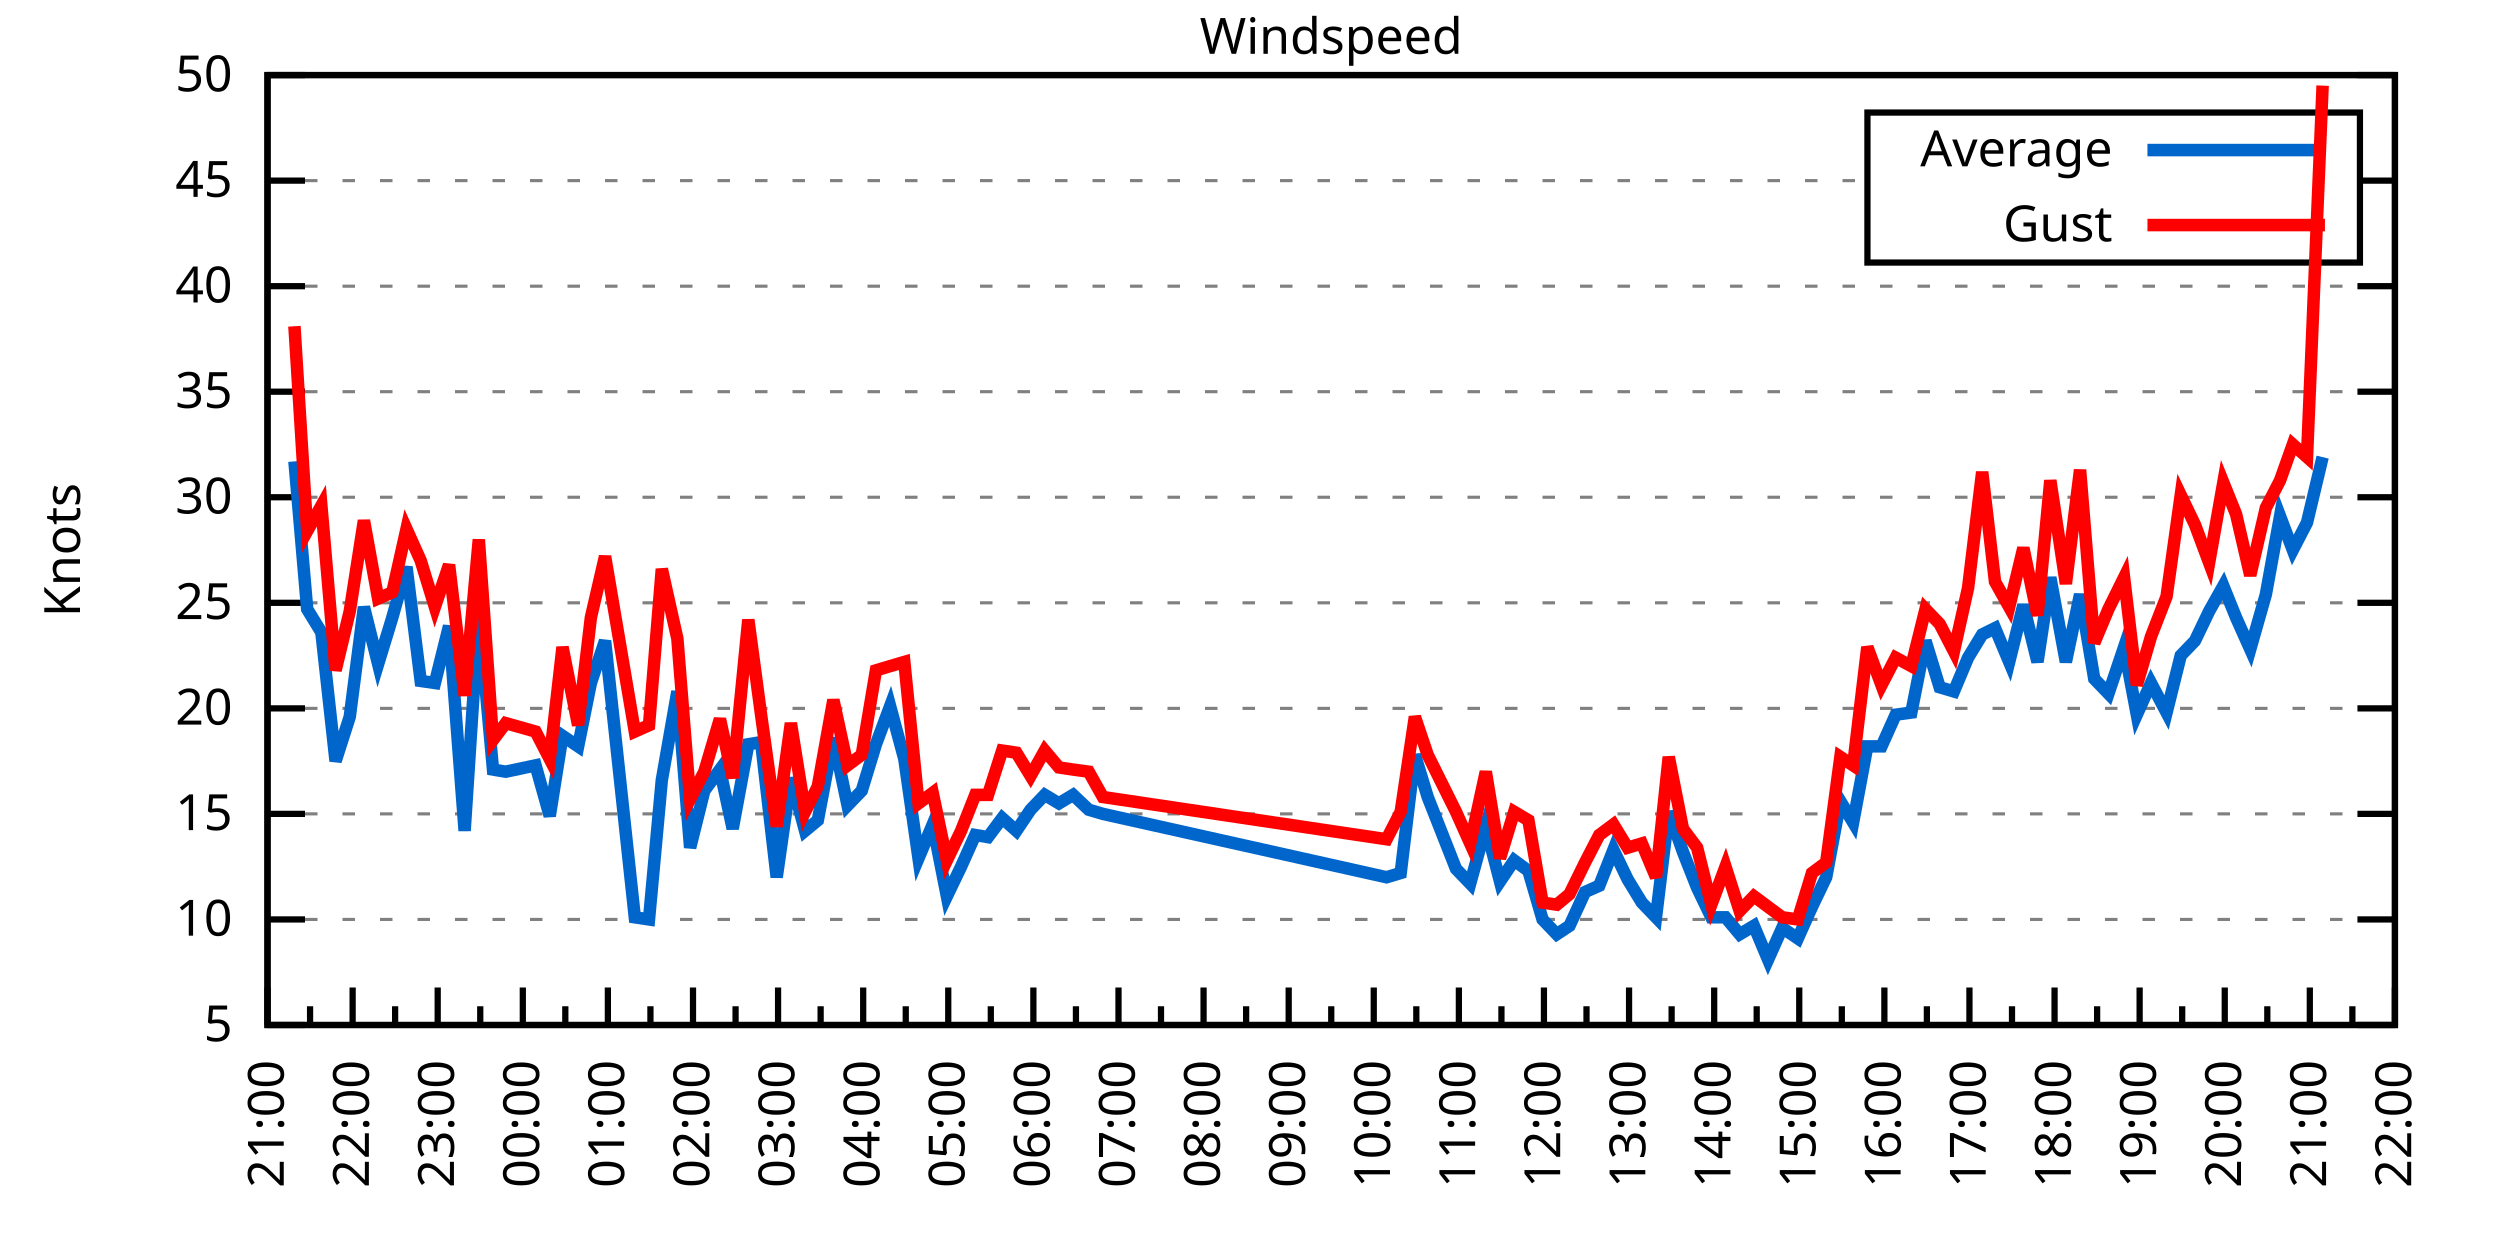
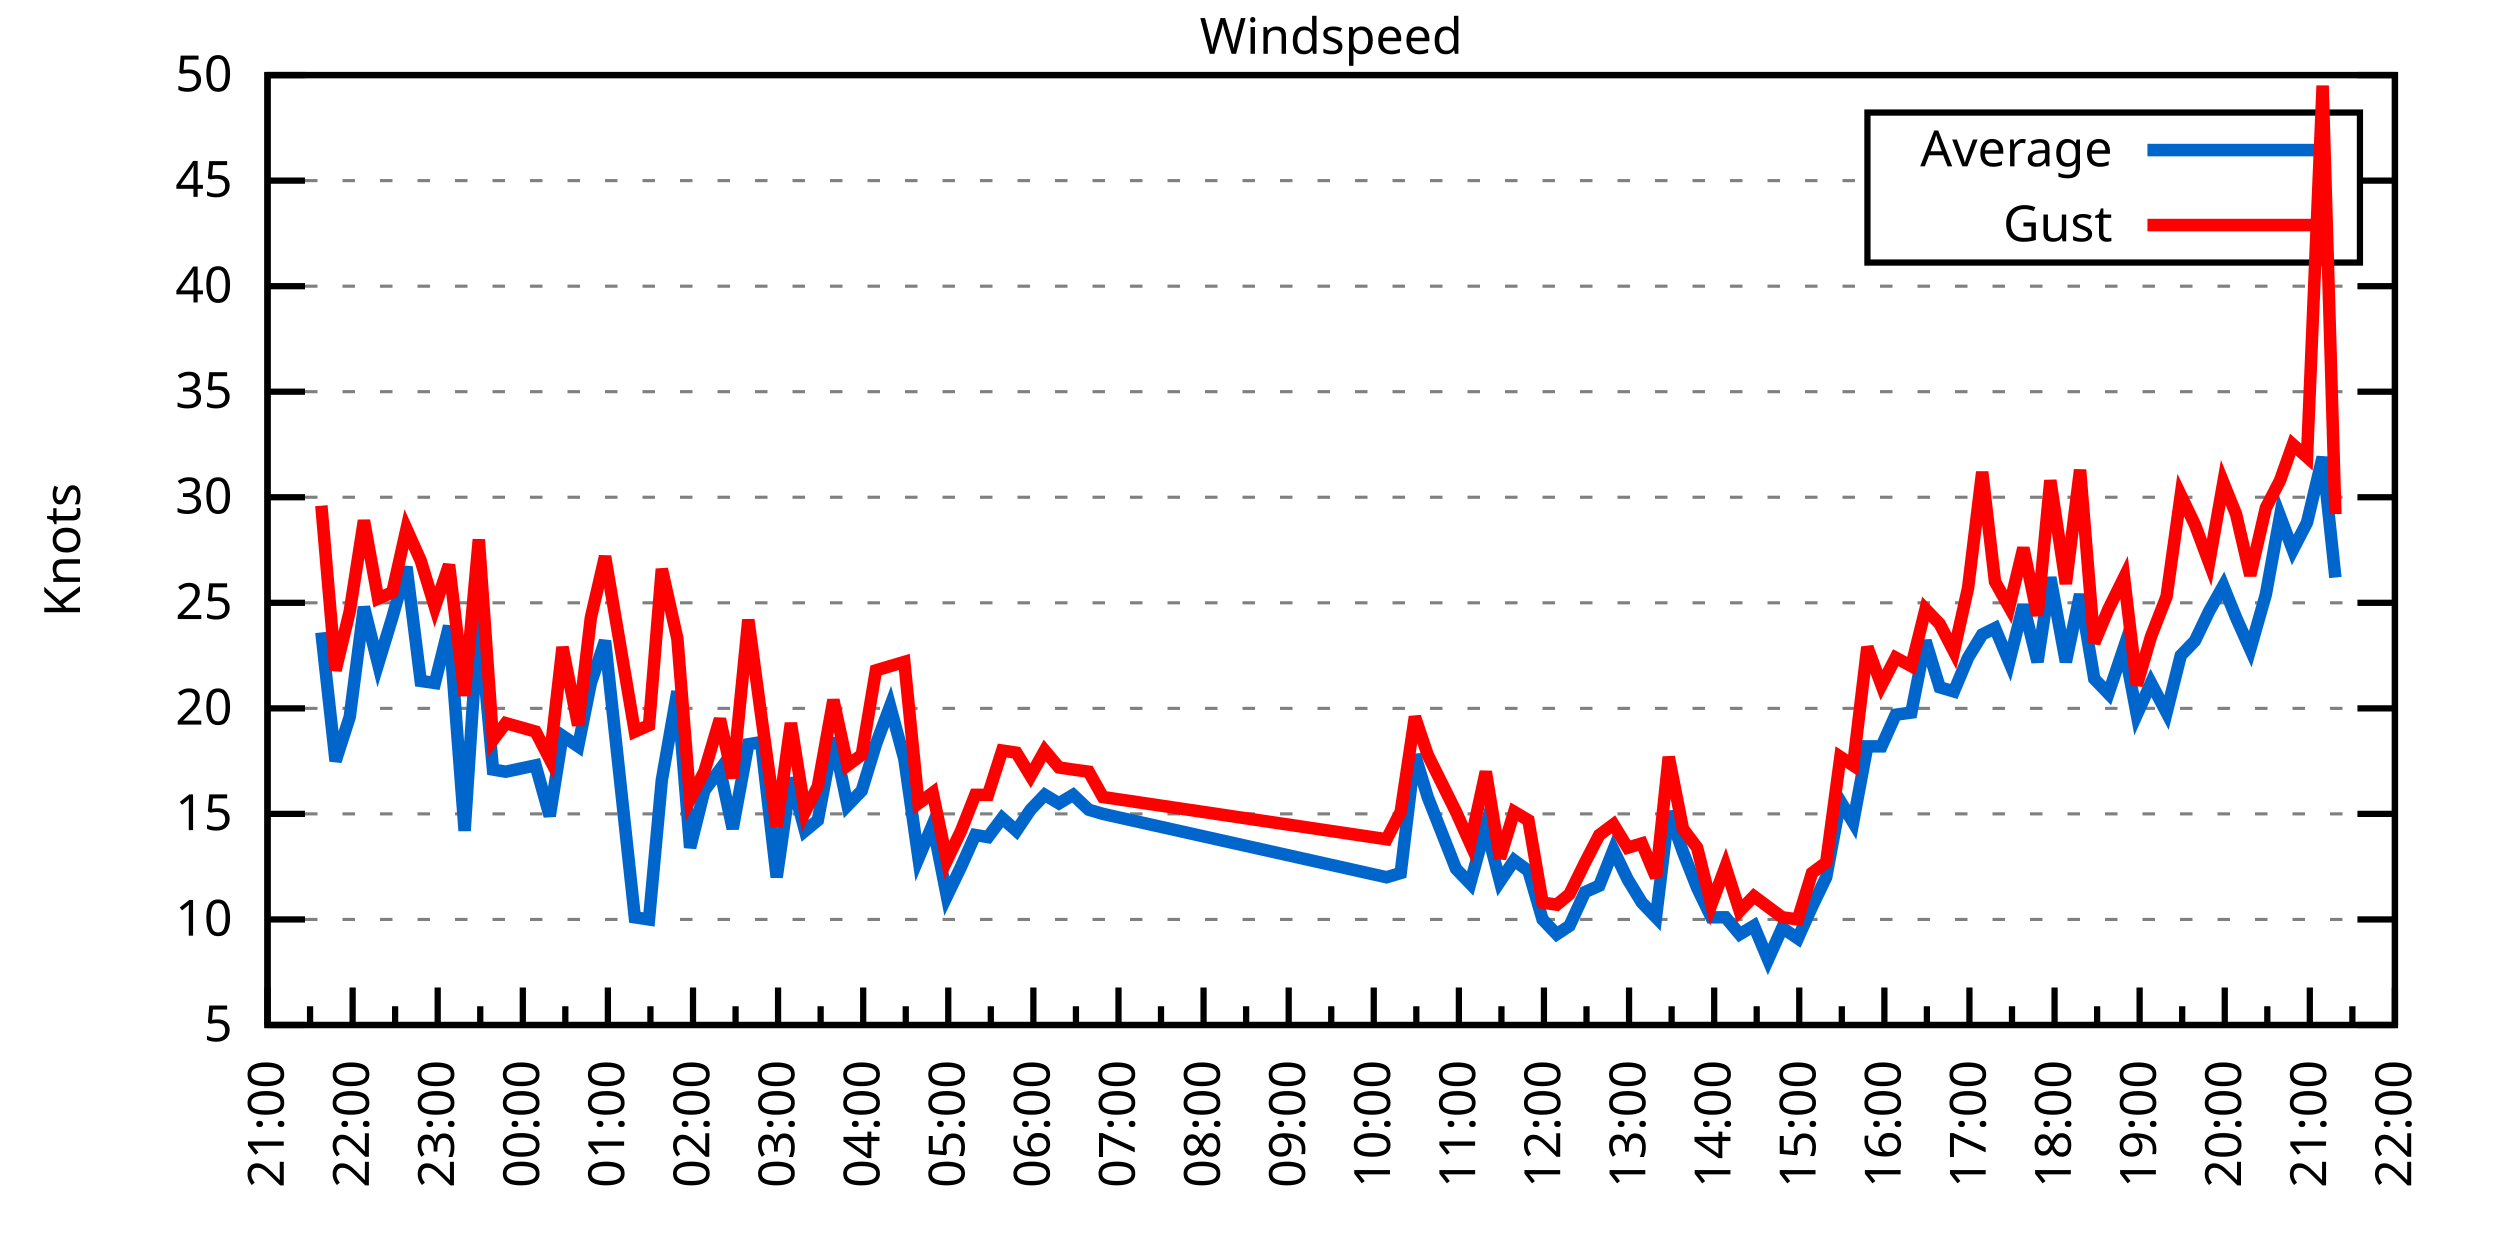
<svg xmlns="http://www.w3.org/2000/svg" xmlns:xlink="http://www.w3.org/1999/xlink" width="400" height="200" viewBox="0 0 400 200">
  <g id="gnuplot_canvas">
    <rect x="0" y="0" width="400" height="200" fill="none" />
    <defs>
      <circle id="gpDot" r="0.5" stroke-width="0.5" stroke="currentColor" />
      <path id="gpPt0" stroke-width="0.333" stroke="currentColor" d="M-1,0 h2 M0,-1 v2" />
      <path id="gpPt1" stroke-width="0.333" stroke="currentColor" d="M-1,-1 L1,1 M1,-1 L-1,1" />
      <path id="gpPt2" stroke-width="0.333" stroke="currentColor" d="M-1,0 L1,0 M0,-1 L0,1 M-1,-1 L1,1 M-1,1 L1,-1" />
      <rect id="gpPt3" stroke-width="0.333" stroke="currentColor" x="-1" y="-1" width="2" height="2" />
      <rect id="gpPt4" stroke-width="0.333" stroke="currentColor" fill="currentColor" x="-1" y="-1" width="2" height="2" />
      <circle id="gpPt5" stroke-width="0.333" stroke="currentColor" cx="0" cy="0" r="1" />
      <use xlink:href="#gpPt5" id="gpPt6" fill="currentColor" stroke="none" />
      <path id="gpPt7" stroke-width="0.333" stroke="currentColor" d="M0,-1.33 L-1.33,0.67 L1.33,0.67 z" />
      <use xlink:href="#gpPt7" id="gpPt8" fill="currentColor" stroke="none" />
      <use xlink:href="#gpPt7" id="gpPt9" stroke="currentColor" transform="rotate(180)" />
      <use xlink:href="#gpPt9" id="gpPt10" fill="currentColor" stroke="none" />
      <use xlink:href="#gpPt3" id="gpPt11" stroke="currentColor" transform="rotate(45)" />
      <use xlink:href="#gpPt11" id="gpPt12" fill="currentColor" stroke="none" />
      <path id="gpPt13" stroke-width="0.333" stroke="currentColor" d="M0,1.330 L1.265,0.411 L0.782,-1.067 L-0.782,-1.076 L-1.265,0.411 z" />
      <use xlink:href="#gpPt13" id="gpPt14" fill="currentColor" stroke="none" />
      <filter id="textbox" filterUnits="objectBoundingBox" x="0" y="0" height="1" width="1">
        <feFlood flood-color="white" flood-opacity="1" result="bgnd" />
        <feComposite in="SourceGraphic" in2="bgnd" operator="atop" />
      </filter>
      <filter id="greybox" filterUnits="objectBoundingBox" x="0" y="0" height="1" width="1">
        <feFlood flood-color="lightgrey" flood-opacity="1" result="grey" />
        <feComposite in="SourceGraphic" in2="grey" operator="atop" />
      </filter>
    </defs>
    <g fill="none" color="white" stroke="currentColor" stroke-width="1.00" stroke-linecap="butt" stroke-linejoin="miter">
</g>
    <g fill="none" color="black" stroke="currentColor" stroke-width="1.00" stroke-linecap="butt" stroke-linejoin="miter">
      <g stroke="none" shape-rendering="crispEdges">
        <polygon fill="rgb(255, 255, 255)" points="42.80,164.00 383.18,164.00 383.18,12.02 42.80,12.02 " />
      </g>
    </g>
    <g fill="none" color="black" stroke="currentColor" stroke-width="1.00" stroke-linecap="butt" stroke-linejoin="miter">
</g>
    <g fill="none" color="black" stroke="black" stroke-width="0.50" stroke-linecap="butt" stroke-linejoin="miter">
</g>
    <g fill="none" color="gray" stroke="currentColor" stroke-width="0.50" stroke-linecap="butt" stroke-linejoin="miter">
      <path stroke="gray" stroke-dasharray="2,4" class="gridline" d="M42.80,164.00 L383.19,164.00  " />
    </g>
    <g fill="none" color="gray" stroke="gray" stroke-width="1.00" stroke-linecap="butt" stroke-linejoin="miter">
</g>
    <g fill="none" color="black" stroke="currentColor" stroke-width="1.00" stroke-linecap="butt" stroke-linejoin="miter">
      <path stroke="black" d="M42.80,164.00 L48.80,164.00 M383.19,164.00 L377.19,164.00  " />
      <g transform="translate(37.20,166.60)" stroke="none" fill="black" font-family="Sans" font-size="8.00" text-anchor="end">
        <text>
          <tspan font-family="Sans"> 5</tspan>
        </text>
      </g>
    </g>
    <g fill="none" color="black" stroke="currentColor" stroke-width="1.00" stroke-linecap="butt" stroke-linejoin="miter">
</g>
    <g fill="none" color="black" stroke="black" stroke-width="0.50" stroke-linecap="butt" stroke-linejoin="miter">
</g>
    <g fill="none" color="gray" stroke="currentColor" stroke-width="0.50" stroke-linecap="butt" stroke-linejoin="miter">
      <path stroke="gray" stroke-dasharray="2,4" class="gridline" d="M42.80,147.11 L383.19,147.11  " />
    </g>
    <g fill="none" color="gray" stroke="gray" stroke-width="1.00" stroke-linecap="butt" stroke-linejoin="miter">
</g>
    <g fill="none" color="black" stroke="currentColor" stroke-width="1.00" stroke-linecap="butt" stroke-linejoin="miter">
      <path stroke="black" d="M42.80,147.11 L48.80,147.11 M383.19,147.11 L377.19,147.11  " />
      <g transform="translate(37.20,149.71)" stroke="none" fill="black" font-family="Sans" font-size="8.00" text-anchor="end">
        <text>
          <tspan font-family="Sans"> 10</tspan>
        </text>
      </g>
    </g>
    <g fill="none" color="black" stroke="currentColor" stroke-width="1.00" stroke-linecap="butt" stroke-linejoin="miter">
</g>
    <g fill="none" color="black" stroke="black" stroke-width="0.50" stroke-linecap="butt" stroke-linejoin="miter">
</g>
    <g fill="none" color="gray" stroke="currentColor" stroke-width="0.50" stroke-linecap="butt" stroke-linejoin="miter">
      <path stroke="gray" stroke-dasharray="2,4" class="gridline" d="M42.80,130.22 L383.19,130.22  " />
    </g>
    <g fill="none" color="gray" stroke="gray" stroke-width="1.00" stroke-linecap="butt" stroke-linejoin="miter">
</g>
    <g fill="none" color="black" stroke="currentColor" stroke-width="1.00" stroke-linecap="butt" stroke-linejoin="miter">
      <path stroke="black" d="M42.80,130.22 L48.80,130.22 M383.19,130.22 L377.19,130.22  " />
      <g transform="translate(37.20,132.82)" stroke="none" fill="black" font-family="Sans" font-size="8.00" text-anchor="end">
        <text>
          <tspan font-family="Sans"> 15</tspan>
        </text>
      </g>
    </g>
    <g fill="none" color="black" stroke="currentColor" stroke-width="1.00" stroke-linecap="butt" stroke-linejoin="miter">
</g>
    <g fill="none" color="black" stroke="black" stroke-width="0.50" stroke-linecap="butt" stroke-linejoin="miter">
</g>
    <g fill="none" color="gray" stroke="currentColor" stroke-width="0.50" stroke-linecap="butt" stroke-linejoin="miter">
      <path stroke="gray" stroke-dasharray="2,4" class="gridline" d="M42.80,113.34 L383.19,113.34  " />
    </g>
    <g fill="none" color="gray" stroke="gray" stroke-width="1.00" stroke-linecap="butt" stroke-linejoin="miter">
</g>
    <g fill="none" color="black" stroke="currentColor" stroke-width="1.00" stroke-linecap="butt" stroke-linejoin="miter">
      <path stroke="black" d="M42.80,113.34 L48.80,113.34 M383.19,113.34 L377.19,113.34  " />
      <g transform="translate(37.20,115.94)" stroke="none" fill="black" font-family="Sans" font-size="8.00" text-anchor="end">
        <text>
          <tspan font-family="Sans"> 20</tspan>
        </text>
      </g>
    </g>
    <g fill="none" color="black" stroke="currentColor" stroke-width="1.00" stroke-linecap="butt" stroke-linejoin="miter">
</g>
    <g fill="none" color="black" stroke="black" stroke-width="0.50" stroke-linecap="butt" stroke-linejoin="miter">
</g>
    <g fill="none" color="gray" stroke="currentColor" stroke-width="0.50" stroke-linecap="butt" stroke-linejoin="miter">
      <path stroke="gray" stroke-dasharray="2,4" class="gridline" d="M42.80,96.45 L383.19,96.45  " />
    </g>
    <g fill="none" color="gray" stroke="gray" stroke-width="1.00" stroke-linecap="butt" stroke-linejoin="miter">
</g>
    <g fill="none" color="black" stroke="currentColor" stroke-width="1.00" stroke-linecap="butt" stroke-linejoin="miter">
      <path stroke="black" d="M42.80,96.45 L48.80,96.45 M383.19,96.45 L377.19,96.45  " />
      <g transform="translate(37.20,99.05)" stroke="none" fill="black" font-family="Sans" font-size="8.00" text-anchor="end">
        <text>
          <tspan font-family="Sans"> 25</tspan>
        </text>
      </g>
    </g>
    <g fill="none" color="black" stroke="currentColor" stroke-width="1.00" stroke-linecap="butt" stroke-linejoin="miter">
</g>
    <g fill="none" color="black" stroke="black" stroke-width="0.50" stroke-linecap="butt" stroke-linejoin="miter">
</g>
    <g fill="none" color="gray" stroke="currentColor" stroke-width="0.50" stroke-linecap="butt" stroke-linejoin="miter">
      <path stroke="gray" stroke-dasharray="2,4" class="gridline" d="M42.80,79.56 L383.19,79.56  " />
    </g>
    <g fill="none" color="gray" stroke="gray" stroke-width="1.00" stroke-linecap="butt" stroke-linejoin="miter">
</g>
    <g fill="none" color="black" stroke="currentColor" stroke-width="1.00" stroke-linecap="butt" stroke-linejoin="miter">
      <path stroke="black" d="M42.80,79.56 L48.80,79.56 M383.19,79.56 L377.19,79.56  " />
      <g transform="translate(37.20,82.16)" stroke="none" fill="black" font-family="Sans" font-size="8.00" text-anchor="end">
        <text>
          <tspan font-family="Sans"> 30</tspan>
        </text>
      </g>
    </g>
    <g fill="none" color="black" stroke="currentColor" stroke-width="1.00" stroke-linecap="butt" stroke-linejoin="miter">
</g>
    <g fill="none" color="black" stroke="black" stroke-width="0.50" stroke-linecap="butt" stroke-linejoin="miter">
</g>
    <g fill="none" color="gray" stroke="currentColor" stroke-width="0.50" stroke-linecap="butt" stroke-linejoin="miter">
      <path stroke="gray" stroke-dasharray="2,4" class="gridline" d="M42.80,62.67 L383.19,62.67  " />
    </g>
    <g fill="none" color="gray" stroke="gray" stroke-width="1.00" stroke-linecap="butt" stroke-linejoin="miter">
</g>
    <g fill="none" color="black" stroke="currentColor" stroke-width="1.00" stroke-linecap="butt" stroke-linejoin="miter">
      <path stroke="black" d="M42.80,62.67 L48.80,62.67 M383.19,62.67 L377.19,62.67  " />
      <g transform="translate(37.20,65.27)" stroke="none" fill="black" font-family="Sans" font-size="8.00" text-anchor="end">
        <text>
          <tspan font-family="Sans"> 35</tspan>
        </text>
      </g>
    </g>
    <g fill="none" color="black" stroke="currentColor" stroke-width="1.00" stroke-linecap="butt" stroke-linejoin="miter">
</g>
    <g fill="none" color="black" stroke="black" stroke-width="0.50" stroke-linecap="butt" stroke-linejoin="miter">
</g>
    <g fill="none" color="gray" stroke="currentColor" stroke-width="0.50" stroke-linecap="butt" stroke-linejoin="miter">
      <path stroke="gray" stroke-dasharray="2,4" class="gridline" d="M42.80,45.79 L383.19,45.79  " />
    </g>
    <g fill="none" color="gray" stroke="gray" stroke-width="1.00" stroke-linecap="butt" stroke-linejoin="miter">
</g>
    <g fill="none" color="black" stroke="currentColor" stroke-width="1.00" stroke-linecap="butt" stroke-linejoin="miter">
      <path stroke="black" d="M42.80,45.79 L48.80,45.79 M383.19,45.79 L377.19,45.79  " />
      <g transform="translate(37.20,48.39)" stroke="none" fill="black" font-family="Sans" font-size="8.00" text-anchor="end">
        <text>
          <tspan font-family="Sans"> 40</tspan>
        </text>
      </g>
    </g>
    <g fill="none" color="black" stroke="currentColor" stroke-width="1.00" stroke-linecap="butt" stroke-linejoin="miter">
</g>
    <g fill="none" color="black" stroke="black" stroke-width="0.50" stroke-linecap="butt" stroke-linejoin="miter">
</g>
    <g fill="none" color="gray" stroke="currentColor" stroke-width="0.50" stroke-linecap="butt" stroke-linejoin="miter">
      <path stroke="gray" stroke-dasharray="2,4" class="gridline" d="M42.80,28.90 L298.79,28.90 M377.59,28.90 L383.19,28.90  " />
    </g>
    <g fill="none" color="gray" stroke="gray" stroke-width="1.00" stroke-linecap="butt" stroke-linejoin="miter">
</g>
    <g fill="none" color="black" stroke="currentColor" stroke-width="1.00" stroke-linecap="butt" stroke-linejoin="miter">
      <path stroke="black" d="M42.80,28.90 L48.80,28.90 M383.19,28.90 L377.19,28.90  " />
      <g transform="translate(37.20,31.50)" stroke="none" fill="black" font-family="Sans" font-size="8.00" text-anchor="end">
        <text>
          <tspan font-family="Sans"> 45</tspan>
        </text>
      </g>
    </g>
    <g fill="none" color="black" stroke="currentColor" stroke-width="1.00" stroke-linecap="butt" stroke-linejoin="miter">
</g>
    <g fill="none" color="black" stroke="black" stroke-width="0.50" stroke-linecap="butt" stroke-linejoin="miter">
</g>
    <g fill="none" color="gray" stroke="currentColor" stroke-width="0.50" stroke-linecap="butt" stroke-linejoin="miter">
      <path stroke="gray" stroke-dasharray="2,4" class="gridline" d="M42.80,12.01 L383.19,12.01  " />
    </g>
    <g fill="none" color="gray" stroke="gray" stroke-width="1.00" stroke-linecap="butt" stroke-linejoin="miter">
</g>
    <g fill="none" color="black" stroke="currentColor" stroke-width="1.00" stroke-linecap="butt" stroke-linejoin="miter">
      <path stroke="black" d="M42.80,12.01 L48.80,12.01 M383.19,12.01 L377.19,12.01  " />
      <g transform="translate(37.20,14.61)" stroke="none" fill="black" font-family="Sans" font-size="8.00" text-anchor="end">
        <text>
          <tspan font-family="Sans"> 50</tspan>
        </text>
      </g>
    </g>
    <g fill="none" color="black" stroke="currentColor" stroke-width="1.00" stroke-linecap="butt" stroke-linejoin="miter">
      <path stroke="black" d="M42.80,164.00 L42.80,158.00  " />
      <g transform="translate(45.40,169.60) rotate(270)" stroke="none" fill="black" font-family="Sans" font-size="8.00" text-anchor="end">
        <text>
          <tspan font-family="Sans">21:00</tspan>
        </text>
      </g>
    </g>
    <g fill="none" color="black" stroke="currentColor" stroke-width="1.00" stroke-linecap="butt" stroke-linejoin="miter">
      <path stroke="black" d="M49.61,164.00 L49.61,161.00 M56.42,164.00 L56.42,158.00  " />
      <g transform="translate(59.02,169.60) rotate(270)" stroke="none" fill="black" font-family="Sans" font-size="8.00" text-anchor="end">
        <text>
          <tspan font-family="Sans">22:00</tspan>
        </text>
      </g>
    </g>
    <g fill="none" color="black" stroke="currentColor" stroke-width="1.00" stroke-linecap="butt" stroke-linejoin="miter">
      <path stroke="black" d="M63.22,164.00 L63.22,161.00 M70.03,164.00 L70.03,158.00  " />
      <g transform="translate(72.63,169.60) rotate(270)" stroke="none" fill="black" font-family="Sans" font-size="8.00" text-anchor="end">
        <text>
          <tspan font-family="Sans">23:00</tspan>
        </text>
      </g>
    </g>
    <g fill="none" color="black" stroke="currentColor" stroke-width="1.00" stroke-linecap="butt" stroke-linejoin="miter">
      <path stroke="black" d="M76.84,164.00 L76.84,161.00 M83.65,164.00 L83.65,158.00  " />
      <g transform="translate(86.25,169.60) rotate(270)" stroke="none" fill="black" font-family="Sans" font-size="8.00" text-anchor="end">
        <text>
          <tspan font-family="Sans">00:00</tspan>
        </text>
      </g>
    </g>
    <g fill="none" color="black" stroke="currentColor" stroke-width="1.00" stroke-linecap="butt" stroke-linejoin="miter">
      <path stroke="black" d="M90.45,164.00 L90.45,161.00 M97.26,164.00 L97.26,158.00  " />
      <g transform="translate(99.86,169.60) rotate(270)" stroke="none" fill="black" font-family="Sans" font-size="8.00" text-anchor="end">
        <text>
          <tspan font-family="Sans">01:00</tspan>
        </text>
      </g>
    </g>
    <g fill="none" color="black" stroke="currentColor" stroke-width="1.00" stroke-linecap="butt" stroke-linejoin="miter">
      <path stroke="black" d="M104.07,164.00 L104.07,161.00 M110.88,164.00 L110.88,158.00  " />
      <g transform="translate(113.48,169.60) rotate(270)" stroke="none" fill="black" font-family="Sans" font-size="8.00" text-anchor="end">
        <text>
          <tspan font-family="Sans">02:00</tspan>
        </text>
      </g>
    </g>
    <g fill="none" color="black" stroke="currentColor" stroke-width="1.00" stroke-linecap="butt" stroke-linejoin="miter">
      <path stroke="black" d="M117.69,164.00 L117.69,161.00 M124.49,164.00 L124.49,158.00  " />
      <g transform="translate(127.09,169.60) rotate(270)" stroke="none" fill="black" font-family="Sans" font-size="8.00" text-anchor="end">
        <text>
          <tspan font-family="Sans">03:00</tspan>
        </text>
      </g>
    </g>
    <g fill="none" color="black" stroke="currentColor" stroke-width="1.00" stroke-linecap="butt" stroke-linejoin="miter">
      <path stroke="black" d="M131.30,164.00 L131.30,161.00 M138.11,164.00 L138.11,158.00  " />
      <g transform="translate(140.71,169.60) rotate(270)" stroke="none" fill="black" font-family="Sans" font-size="8.00" text-anchor="end">
        <text>
          <tspan font-family="Sans">04:00</tspan>
        </text>
      </g>
    </g>
    <g fill="none" color="black" stroke="currentColor" stroke-width="1.00" stroke-linecap="butt" stroke-linejoin="miter">
      <path stroke="black" d="M144.92,164.00 L144.92,161.00 M151.72,164.00 L151.72,158.00  " />
      <g transform="translate(154.32,169.60) rotate(270)" stroke="none" fill="black" font-family="Sans" font-size="8.00" text-anchor="end">
        <text>
          <tspan font-family="Sans">05:00</tspan>
        </text>
      </g>
    </g>
    <g fill="none" color="black" stroke="currentColor" stroke-width="1.00" stroke-linecap="butt" stroke-linejoin="miter">
      <path stroke="black" d="M158.53,164.00 L158.53,161.00 M165.34,164.00 L165.34,158.00  " />
      <g transform="translate(167.94,169.60) rotate(270)" stroke="none" fill="black" font-family="Sans" font-size="8.00" text-anchor="end">
        <text>
          <tspan font-family="Sans">06:00</tspan>
        </text>
      </g>
    </g>
    <g fill="none" color="black" stroke="currentColor" stroke-width="1.00" stroke-linecap="butt" stroke-linejoin="miter">
      <path stroke="black" d="M172.15,164.00 L172.15,161.00 M178.96,164.00 L178.96,158.00  " />
      <g transform="translate(181.56,169.60) rotate(270)" stroke="none" fill="black" font-family="Sans" font-size="8.00" text-anchor="end">
        <text>
          <tspan font-family="Sans">07:00</tspan>
        </text>
      </g>
    </g>
    <g fill="none" color="black" stroke="currentColor" stroke-width="1.00" stroke-linecap="butt" stroke-linejoin="miter">
      <path stroke="black" d="M185.76,164.00 L185.76,161.00 M192.57,164.00 L192.57,158.00  " />
      <g transform="translate(195.17,169.60) rotate(270)" stroke="none" fill="black" font-family="Sans" font-size="8.00" text-anchor="end">
        <text>
          <tspan font-family="Sans">08:00</tspan>
        </text>
      </g>
    </g>
    <g fill="none" color="black" stroke="currentColor" stroke-width="1.00" stroke-linecap="butt" stroke-linejoin="miter">
      <path stroke="black" d="M199.38,164.00 L199.38,161.00 M206.19,164.00 L206.19,158.00  " />
      <g transform="translate(208.79,169.60) rotate(270)" stroke="none" fill="black" font-family="Sans" font-size="8.00" text-anchor="end">
        <text>
          <tspan font-family="Sans">09:00</tspan>
        </text>
      </g>
    </g>
    <g fill="none" color="black" stroke="currentColor" stroke-width="1.00" stroke-linecap="butt" stroke-linejoin="miter">
      <path stroke="black" d="M213.00,164.00 L213.00,161.00 M219.80,164.00 L219.80,158.00  " />
      <g transform="translate(222.40,169.60) rotate(270)" stroke="none" fill="black" font-family="Sans" font-size="8.00" text-anchor="end">
        <text>
          <tspan font-family="Sans">10:00</tspan>
        </text>
      </g>
    </g>
    <g fill="none" color="black" stroke="currentColor" stroke-width="1.00" stroke-linecap="butt" stroke-linejoin="miter">
      <path stroke="black" d="M226.61,164.00 L226.61,161.00 M233.42,164.00 L233.42,158.00  " />
      <g transform="translate(236.02,169.60) rotate(270)" stroke="none" fill="black" font-family="Sans" font-size="8.00" text-anchor="end">
        <text>
          <tspan font-family="Sans">11:00</tspan>
        </text>
      </g>
    </g>
    <g fill="none" color="black" stroke="currentColor" stroke-width="1.00" stroke-linecap="butt" stroke-linejoin="miter">
      <path stroke="black" d="M240.23,164.00 L240.23,161.00 M247.03,164.00 L247.03,158.00  " />
      <g transform="translate(249.63,169.60) rotate(270)" stroke="none" fill="black" font-family="Sans" font-size="8.00" text-anchor="end">
        <text>
          <tspan font-family="Sans">12:00</tspan>
        </text>
      </g>
    </g>
    <g fill="none" color="black" stroke="currentColor" stroke-width="1.00" stroke-linecap="butt" stroke-linejoin="miter">
      <path stroke="black" d="M253.84,164.00 L253.84,161.00 M260.65,164.00 L260.65,158.00  " />
      <g transform="translate(263.25,169.60) rotate(270)" stroke="none" fill="black" font-family="Sans" font-size="8.00" text-anchor="end">
        <text>
          <tspan font-family="Sans">13:00</tspan>
        </text>
      </g>
    </g>
    <g fill="none" color="black" stroke="currentColor" stroke-width="1.00" stroke-linecap="butt" stroke-linejoin="miter">
      <path stroke="black" d="M267.46,164.00 L267.46,161.00 M274.27,164.00 L274.27,158.00  " />
      <g transform="translate(276.87,169.60) rotate(270)" stroke="none" fill="black" font-family="Sans" font-size="8.00" text-anchor="end">
        <text>
          <tspan font-family="Sans">14:00</tspan>
        </text>
      </g>
    </g>
    <g fill="none" color="black" stroke="currentColor" stroke-width="1.00" stroke-linecap="butt" stroke-linejoin="miter">
      <path stroke="black" d="M281.07,164.00 L281.07,161.00 M287.88,164.00 L287.88,158.00  " />
      <g transform="translate(290.48,169.60) rotate(270)" stroke="none" fill="black" font-family="Sans" font-size="8.00" text-anchor="end">
        <text>
          <tspan font-family="Sans">15:00</tspan>
        </text>
      </g>
    </g>
    <g fill="none" color="black" stroke="currentColor" stroke-width="1.00" stroke-linecap="butt" stroke-linejoin="miter">
      <path stroke="black" d="M294.69,164.00 L294.69,161.00 M301.50,164.00 L301.50,158.00  " />
      <g transform="translate(304.10,169.60) rotate(270)" stroke="none" fill="black" font-family="Sans" font-size="8.00" text-anchor="end">
        <text>
          <tspan font-family="Sans">16:00</tspan>
        </text>
      </g>
    </g>
    <g fill="none" color="black" stroke="currentColor" stroke-width="1.00" stroke-linecap="butt" stroke-linejoin="miter">
      <path stroke="black" d="M308.30,164.00 L308.30,161.00 M315.11,164.00 L315.11,158.00  " />
      <g transform="translate(317.71,169.60) rotate(270)" stroke="none" fill="black" font-family="Sans" font-size="8.00" text-anchor="end">
        <text>
          <tspan font-family="Sans">17:00</tspan>
        </text>
      </g>
    </g>
    <g fill="none" color="black" stroke="currentColor" stroke-width="1.00" stroke-linecap="butt" stroke-linejoin="miter">
      <path stroke="black" d="M321.92,164.00 L321.92,161.00 M328.73,164.00 L328.73,158.00  " />
      <g transform="translate(331.33,169.60) rotate(270)" stroke="none" fill="black" font-family="Sans" font-size="8.00" text-anchor="end">
        <text>
          <tspan font-family="Sans">18:00</tspan>
        </text>
      </g>
    </g>
    <g fill="none" color="black" stroke="currentColor" stroke-width="1.00" stroke-linecap="butt" stroke-linejoin="miter">
      <path stroke="black" d="M335.54,164.00 L335.54,161.00 M342.34,164.00 L342.34,158.00  " />
      <g transform="translate(344.94,169.60) rotate(270)" stroke="none" fill="black" font-family="Sans" font-size="8.00" text-anchor="end">
        <text>
          <tspan font-family="Sans">19:00</tspan>
        </text>
      </g>
    </g>
    <g fill="none" color="black" stroke="currentColor" stroke-width="1.00" stroke-linecap="butt" stroke-linejoin="miter">
      <path stroke="black" d="M349.15,164.00 L349.15,161.00 M355.96,164.00 L355.96,158.00  " />
      <g transform="translate(358.56,169.60) rotate(270)" stroke="none" fill="black" font-family="Sans" font-size="8.00" text-anchor="end">
        <text>
          <tspan font-family="Sans">20:00</tspan>
        </text>
      </g>
    </g>
    <g fill="none" color="black" stroke="currentColor" stroke-width="1.00" stroke-linecap="butt" stroke-linejoin="miter">
      <path stroke="black" d="M362.77,164.00 L362.77,161.00 M369.57,164.00 L369.57,158.00  " />
      <g transform="translate(372.17,169.60) rotate(270)" stroke="none" fill="black" font-family="Sans" font-size="8.00" text-anchor="end">
        <text>
          <tspan font-family="Sans">21:00</tspan>
        </text>
      </g>
    </g>
    <g fill="none" color="black" stroke="currentColor" stroke-width="1.00" stroke-linecap="butt" stroke-linejoin="miter">
      <path stroke="black" d="M376.38,164.00 L376.38,161.00 M383.19,164.00 L383.19,158.00  " />
      <g transform="translate(385.79,169.60) rotate(270)" stroke="none" fill="black" font-family="Sans" font-size="8.00" text-anchor="end">
        <text>
          <tspan font-family="Sans">22:00</tspan>
        </text>
      </g>
    </g>
    <g fill="none" color="black" stroke="currentColor" stroke-width="1.00" stroke-linecap="butt" stroke-linejoin="miter">
</g>
    <g fill="none" color="black" stroke="currentColor" stroke-width="1.00" stroke-linecap="butt" stroke-linejoin="miter">
      <path stroke="black" d="M42.80,12.01 L42.80,164.00 L383.19,164.00 L383.19,12.01 L42.80,12.01 Z  " />
    </g>
    <g fill="none" color="black" stroke="currentColor" stroke-width="1.00" stroke-linecap="butt" stroke-linejoin="miter">
      <g transform="translate(12.80,88.01) rotate(270)" stroke="none" fill="black" font-family="Sans" font-size="8.00" text-anchor="middle">
        <text>
          <tspan font-family="Sans">Knots</tspan>
        </text>
      </g>
    </g>
    <g fill="none" color="black" stroke="currentColor" stroke-width="1.00" stroke-linecap="butt" stroke-linejoin="miter">
</g>
    <g fill="none" color="black" stroke="currentColor" stroke-width="1.00" stroke-linecap="butt" stroke-linejoin="miter">
      <path stroke="black" d="M298.79,42.01 L298.79,18.01 L377.59,18.01 L377.59,42.01 L298.79,42.01 Z  " />
    </g>
    <g id="Windspeed_plot_1">
      <g fill="none" color="white" stroke="black" stroke-width="2.00" stroke-linecap="butt" stroke-linejoin="miter">
</g>
      <g fill="none" color="black" stroke="currentColor" stroke-width="2.00" stroke-linecap="butt" stroke-linejoin="miter">
        <g transform="translate(337.99,26.61)" stroke="none" fill="black" font-family="Sans" font-size="8.00" text-anchor="end">
          <text>
            <tspan font-family="Sans">Average</tspan>
          </text>
        </g>
      </g>
      <g fill="none" color="black" stroke="currentColor" stroke-width="2.00" stroke-linecap="butt" stroke-linejoin="miter">
-         <path stroke="rgb(  0, 102, 204)" d="M343.59,24.01 L371.99,24.01 M47.11,73.82 L49.15,97.46 L51.42,101.18 L53.69,121.78 L55.96,114.69 L58.23,97.12   L60.50,106.24 L62.77,98.81 L65.04,90.71 L67.31,108.95 L69.58,109.28 L71.85,100.16 L74.34,132.93 L76.61,98.14   L78.88,123.13 L80.92,123.47 L85.69,122.46 L87.96,130.56 L90.00,117.73 L92.50,119.42 L94.54,109.28 L96.81,102.53   L101.57,146.77 L103.84,147.11 L105.89,124.82 L108.38,110.63 L110.42,135.63 L112.69,126.51 L115.19,123.13 L117.23,132.59   L119.73,119.08 L121.77,118.74 L124.27,140.36 L126.54,124.48 L128.81,132.93 L130.85,131.24 L133.34,118.07 L135.61,128.87   L137.88,126.51 L140.15,119.08 L142.42,113.00 L144.69,121.44 L146.96,137.32 L149.23,131.91 L151.50,143.40 L153.77,138.67   L156.04,133.60 L158.08,133.94 L160.35,130.90 L162.62,132.93 L164.89,129.55 L167.16,127.18 L169.43,128.54 L171.69,127.18   L174.19,129.55 L176.46,130.22 L221.85,140.36 L224.11,139.68 L226.38,120.77 L228.43,127.52 L232.96,139.01 L235.23,141.37   L237.73,132.25 L240.00,141.03 L242.27,137.66 L244.54,139.34 L246.81,147.11 L249.08,149.48 L251.12,148.13 L253.61,142.72   L255.88,141.71 L258.15,135.97 L260.42,140.69 L262.69,144.41 L264.96,146.77 L267.00,129.89 L269.27,136.30 L271.54,142.05   L273.81,146.77 L276.08,146.77 L278.35,149.48 L280.62,148.13 L282.89,153.53 L285.16,148.46 L287.65,150.15 L289.92,145.09   L292.19,140.36 L294.46,128.20 L296.50,131.58 L298.77,119.42 L301.04,119.42 L303.31,114.35 L305.81,114.01 L308.08,102.53   L310.35,109.96 L312.62,110.63 L314.89,105.23 L317.15,101.52 L319.20,100.50 L321.47,105.91 L323.74,96.79 L326.00,105.91   L328.05,92.40 L330.54,105.91 L332.81,95.10 L335.08,108.61 L337.35,110.97 L339.85,103.54 L341.89,114.35 L344.16,109.28   L346.65,114.01 L348.92,104.89 L351.19,102.53 L353.46,97.80 L355.73,93.75 L357.77,98.81 L360.04,103.88 L362.54,95.10   L364.81,82.60 L366.85,88.00 L369.12,83.61 L371.62,73.14  " />
+         <path stroke="rgb(  0, 102, 204)" d="M343.59,24.01 L371.99,24.01 M51.42,101.18 L53.69,121.78 L55.96,114.69 L58.23,97.12 L60.50,106.24 L62.77,98.81   L65.04,90.71 L67.31,108.95 L69.58,109.28 L71.85,100.16 L74.34,132.93 L76.61,98.14 L78.88,123.13 L80.92,123.47   L85.69,122.46 L87.96,130.56 L90.00,117.73 L92.50,119.42 L94.54,109.28 L96.81,102.53 L101.57,146.77 L103.84,147.11   L105.89,124.82 L108.38,110.63 L110.42,135.63 L112.69,126.51 L115.19,123.13 L117.23,132.59 L119.73,119.08 L121.77,118.74   L124.27,140.36 L126.54,124.48 L128.81,132.93 L130.85,131.24 L133.34,118.07 L135.61,128.87 L137.88,126.51 L140.15,119.08   L142.42,113.00 L144.69,121.44 L146.96,137.32 L149.23,131.91 L151.50,143.40 L153.77,138.67 L156.04,133.60 L158.08,133.94   L160.35,130.90 L162.62,132.93 L164.89,129.55 L167.16,127.18 L169.43,128.54 L171.69,127.18 L174.19,129.55 L176.46,130.22   L221.85,140.36 L224.11,139.68 L226.38,120.77 L228.43,127.52 L232.96,139.01 L235.23,141.37 L237.73,132.25 L240.00,141.03   L242.27,137.66 L244.54,139.34 L246.81,147.11 L249.08,149.48 L251.12,148.13 L253.61,142.72 L255.88,141.71 L258.15,135.97   L260.42,140.69 L262.69,144.41 L264.96,146.77 L267.00,129.89 L269.27,136.30 L271.54,142.05 L273.81,146.77 L276.08,146.77   L278.35,149.48 L280.62,148.13 L282.89,153.53 L285.16,148.46 L287.65,150.15 L289.92,145.09 L292.19,140.36 L294.46,128.20   L296.50,131.58 L298.77,119.42 L301.04,119.42 L303.31,114.35 L305.81,114.01 L308.08,102.53 L310.35,109.96 L312.62,110.63   L314.89,105.23 L317.15,101.52 L319.20,100.50 L321.47,105.91 L323.74,96.79 L326.00,105.91 L328.05,92.40 L330.54,105.91   L332.81,95.10 L335.08,108.61 L337.35,110.97 L339.85,103.54 L341.89,114.35 L344.16,109.28 L346.65,114.01 L348.92,104.89   L351.19,102.53 L353.46,97.80 L355.73,93.75 L357.77,98.81 L360.04,103.88 L362.54,95.10 L364.81,82.60 L366.85,88.00   L369.12,83.61 L371.62,73.14 L373.66,92.40  " />
      </g>
    </g>
    <g id="Windspeed_plot_2">
      <g fill="none" color="black" stroke="currentColor" stroke-width="2.00" stroke-linecap="butt" stroke-linejoin="miter">
        <g transform="translate(337.99,38.61)" stroke="none" fill="black" font-family="Sans" font-size="8.00" text-anchor="end">
          <text>
            <tspan font-family="Sans">Gust</tspan>
          </text>
        </g>
      </g>
      <g fill="none" color="black" stroke="currentColor" stroke-width="2.00" stroke-linecap="butt" stroke-linejoin="miter">
-         <path stroke="rgb(255,   0,   0)" d="M343.59,36.01 L371.99,36.01 M47.11,52.20 L49.15,84.97 L51.42,80.91 L53.69,107.26 L55.96,97.80 L58.23,83.28   L60.50,95.77 L62.77,94.76 L65.04,84.63 L67.31,89.69 L69.58,97.12 L71.85,90.37 L74.34,111.31 L76.61,86.32   L78.88,118.40 L80.92,115.70 L85.69,117.05 L87.96,121.44 L90.00,103.54 L92.50,116.04 L94.54,98.81 L96.81,89.02   L101.57,117.05 L103.84,116.04 L105.89,91.04 L108.38,102.19 L110.42,127.86 L112.69,123.47 L115.19,115.03 L117.23,124.48   L119.73,99.15 L121.77,114.35 L124.27,132.25 L126.54,115.70 L128.81,129.89 L130.85,125.83 L133.34,111.99 L135.61,122.46   L137.88,120.77 L140.15,107.26 L142.42,106.58 L144.69,105.91 L146.96,128.54 L149.23,126.85 L151.50,137.66 L153.77,132.93   L156.04,127.18 L158.08,127.18 L160.35,120.09 L162.62,120.43 L164.89,124.14 L167.16,120.09 L169.43,122.79 L171.69,123.13   L174.19,123.47 L176.46,127.52 L221.85,134.28 L224.11,129.89 L226.38,114.69 L228.43,120.77 L232.96,129.89 L235.23,134.95   L237.73,123.47 L240.00,137.32 L242.27,129.89 L244.54,131.24 L246.81,144.41 L249.08,144.75 L251.12,143.06 L253.61,137.99   L255.88,133.60 L258.15,131.91 L260.42,135.63 L262.69,134.95 L264.96,140.36 L267.00,121.11 L269.27,132.59 L271.54,135.63   L273.81,144.75 L276.08,138.67 L278.35,145.76 L280.62,143.40 L282.89,145.09 L285.16,146.77 L287.65,147.11 L289.92,139.68   L292.19,137.99 L294.46,121.11 L296.50,122.46 L298.77,103.54 L301.04,109.62 L303.31,105.23 L305.81,106.58 L308.08,97.46   L310.35,99.83 L312.62,104.22 L314.89,94.08 L317.15,75.51 L319.20,93.07 L321.47,97.12 L323.74,87.67 L326.00,98.48   L328.05,76.86 L330.54,93.41 L332.81,75.17 L335.08,102.87 L337.35,97.46 L339.85,92.40 L341.89,109.62 L344.16,101.85   L346.65,95.44 L348.92,79.22 L351.19,83.95 L353.46,90.03 L355.73,77.20 L357.77,82.26 L360.04,92.06 L362.54,81.25   L364.81,76.86 L366.85,71.12 L369.12,73.14 L371.62,13.70  " />
+         <path stroke="rgb(255,   0,   0)" d="M343.59,36.01 L371.99,36.01 M51.42,80.91 L53.69,107.26 L55.96,97.80 L58.23,83.28 L60.50,95.77 L62.77,94.76   L65.04,84.63 L67.31,89.69 L69.58,97.12 L71.85,90.37 L74.34,111.31 L76.61,86.32 L78.88,118.40 L80.92,115.70   L85.69,117.05 L87.96,121.44 L90.00,103.54 L92.50,116.04 L94.54,98.81 L96.81,89.02 L101.57,117.05 L103.84,116.04   L105.89,91.04 L108.38,102.19 L110.42,127.86 L112.69,123.47 L115.19,115.03 L117.23,124.48 L119.73,99.15 L121.77,114.35   L124.27,132.25 L126.54,115.70 L128.81,129.89 L130.85,125.83 L133.34,111.99 L135.61,122.46 L137.88,120.77 L140.15,107.26   L142.42,106.58 L144.69,105.91 L146.96,128.54 L149.23,126.85 L151.50,137.66 L153.77,132.93 L156.04,127.18 L158.08,127.18   L160.35,120.09 L162.62,120.43 L164.89,124.14 L167.16,120.09 L169.43,122.79 L171.69,123.13 L174.19,123.47 L176.46,127.52   L221.85,134.28 L224.11,129.89 L226.38,114.69 L228.43,120.77 L232.96,129.89 L235.23,134.95 L237.73,123.47 L240.00,137.32   L242.27,129.89 L244.54,131.24 L246.81,144.41 L249.08,144.75 L251.12,143.06 L253.61,137.99 L255.88,133.60 L258.15,131.91   L260.42,135.63 L262.69,134.95 L264.96,140.36 L267.00,121.11 L269.27,132.59 L271.54,135.63 L273.81,144.75 L276.08,138.67   L278.35,145.76 L280.62,143.40 L282.89,145.09 L285.16,146.77 L287.65,147.11 L289.92,139.68 L292.19,137.99 L294.46,121.11   L296.50,122.46 L298.77,103.54 L301.04,109.62 L303.31,105.23 L305.81,106.58 L308.08,97.46 L310.35,99.83 L312.62,104.22   L314.89,94.08 L317.15,75.51 L319.20,93.07 L321.47,97.12 L323.74,87.67 L326.00,98.48 L328.05,76.86 L330.54,93.41   L332.81,75.17 L335.08,102.87 L337.35,97.46 L339.85,92.40 L341.89,109.62 L344.16,101.85 L346.65,95.44 L348.92,79.22   L351.19,83.95 L353.46,90.03 L355.73,77.20 L357.77,82.26 L360.04,92.06 L362.54,81.25 L364.81,76.86 L366.85,71.12   L369.12,73.14 L371.62,13.70 L373.66,82.26  " />
      </g>
    </g>
    <g fill="none" color="black" stroke="currentColor" stroke-width="2.00" stroke-linecap="butt" stroke-linejoin="miter">
</g>
    <g fill="none" color="black" stroke="black" stroke-width="1.00" stroke-linecap="butt" stroke-linejoin="miter">
</g>
    <g fill="none" color="black" stroke="currentColor" stroke-width="1.00" stroke-linecap="butt" stroke-linejoin="miter">
      <path stroke="black" d="M42.80,12.01 L42.80,164.00 L383.19,164.00 L383.19,12.01 L42.80,12.01 Z  " />
    </g>
    <g fill="none" color="black" stroke="currentColor" stroke-width="1.00" stroke-linecap="butt" stroke-linejoin="miter">
      <g transform="translate(212.99,8.61)" stroke="none" fill="black" font-family="Sans" font-size="8.00" text-anchor="middle">
        <text>
          <tspan font-family="Sans">Windspeed</tspan>
        </text>
      </g>
    </g>
    <g fill="none" color="black" stroke="currentColor" stroke-width="1.00" stroke-linecap="butt" stroke-linejoin="miter">
</g>
  </g>
</svg>
